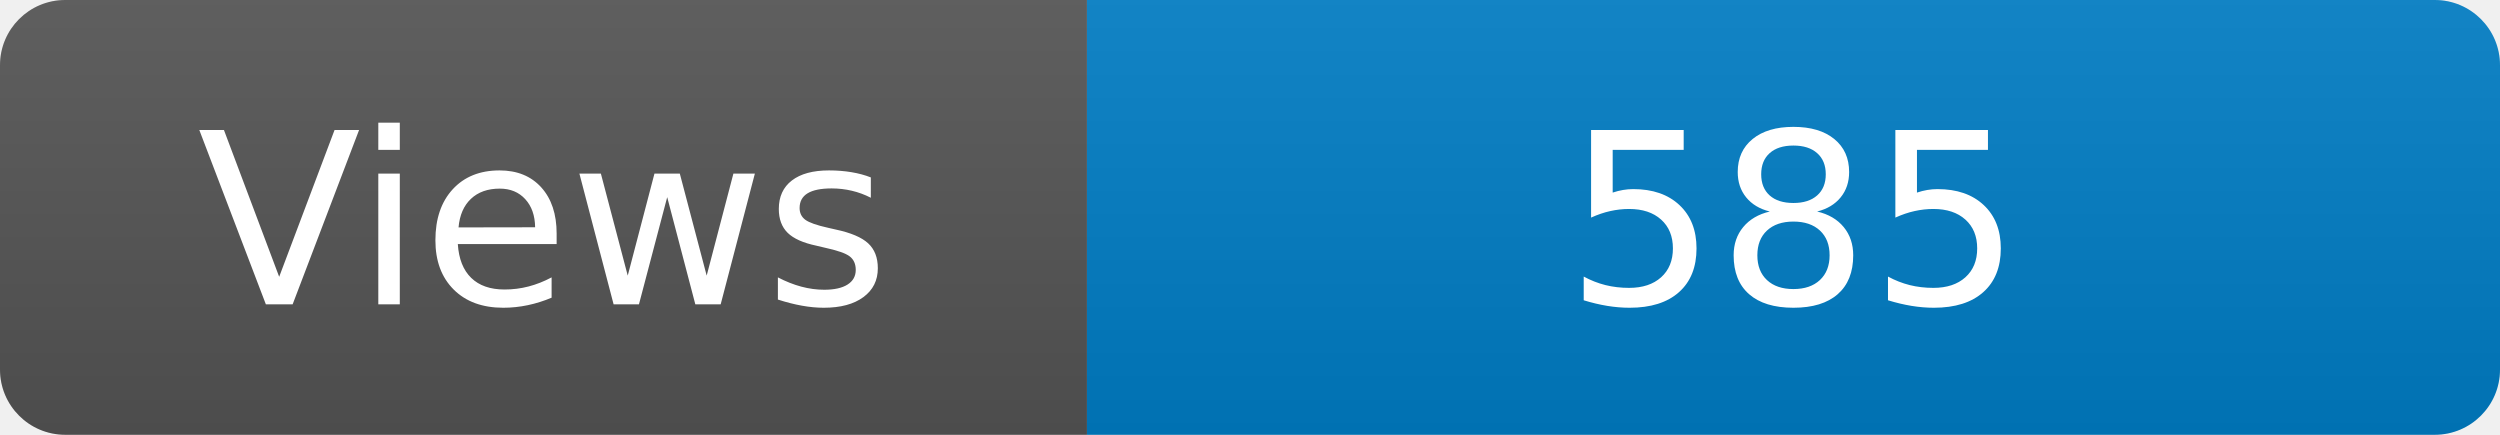
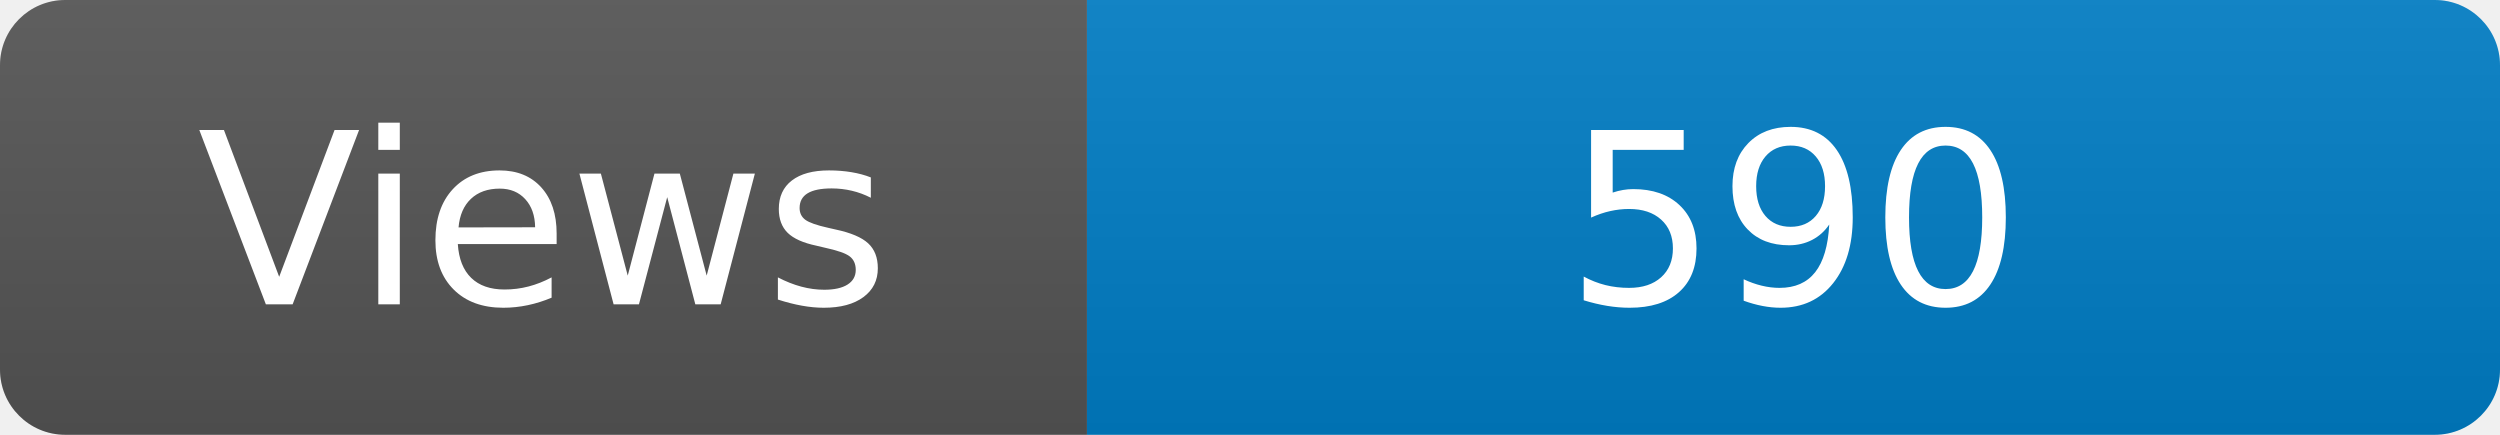
<svg xmlns="http://www.w3.org/2000/svg" width="115" height="20" role="img" aria-label="Maintained?: yes">
  <linearGradient id="s" x2="0" y2="100%">
    <stop offset="0" stop-color="#bbb" stop-opacity=".1" />
    <stop offset="1" stop-opacity=".1" />
  </linearGradient>
  <clipPath id="r">
    <rect width="115" height="20" rx="3" fill="#fff" />
  </clipPath>
  <g clip-path="url(#r)">
    <rect width="50" height="20" fill="#555" />
    <rect x="50" width="160" height="20" fill="#007ec6" />
    <rect width="115" height="20" fill="url(#s)" />
  </g>
  <g fill="#fff" text-anchor="middle" font-family="Verdana,Geneva,DejaVu Sans,sans-serif" font-size="110">
    <text x="250" y="140" transform="scale(.1)" fill="#fff">Views</text>
-     <text x="825" y="140" transform="scale(.1)" fill="#fff">585</text>
+     <text x="825" y="140" transform="scale(.1)" fill="#fff">590</text>
  </g>
</svg>
